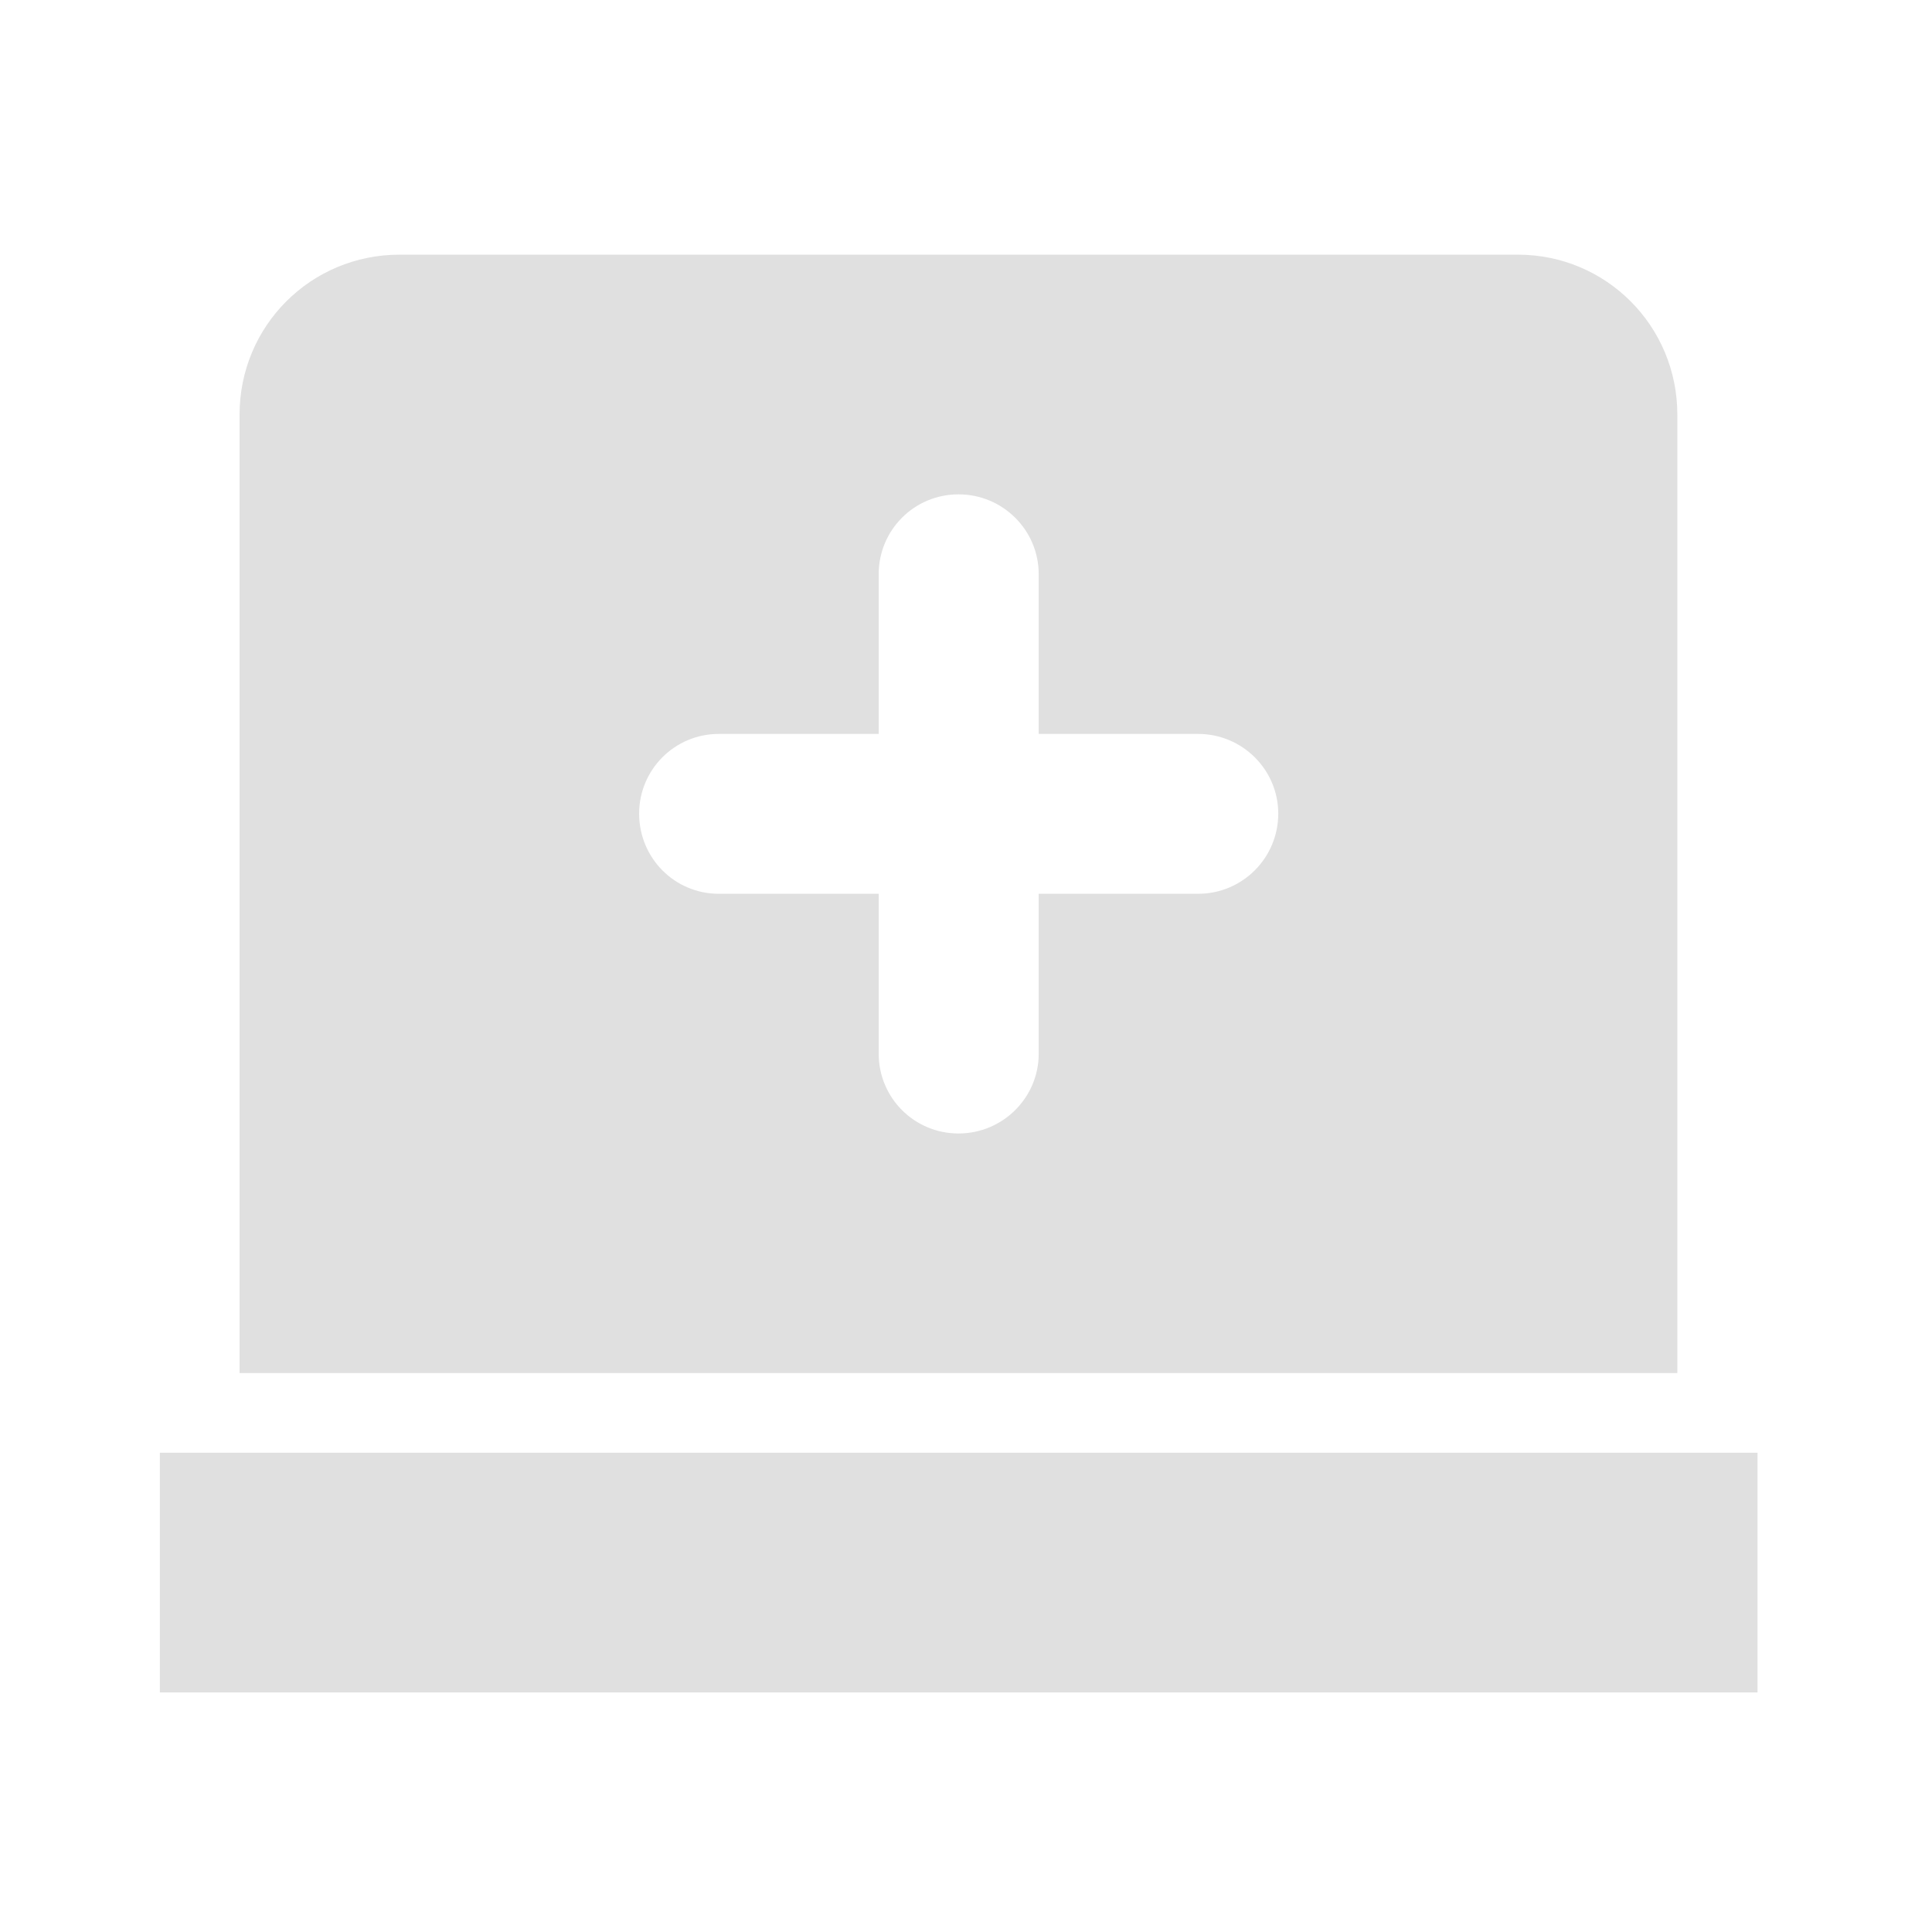
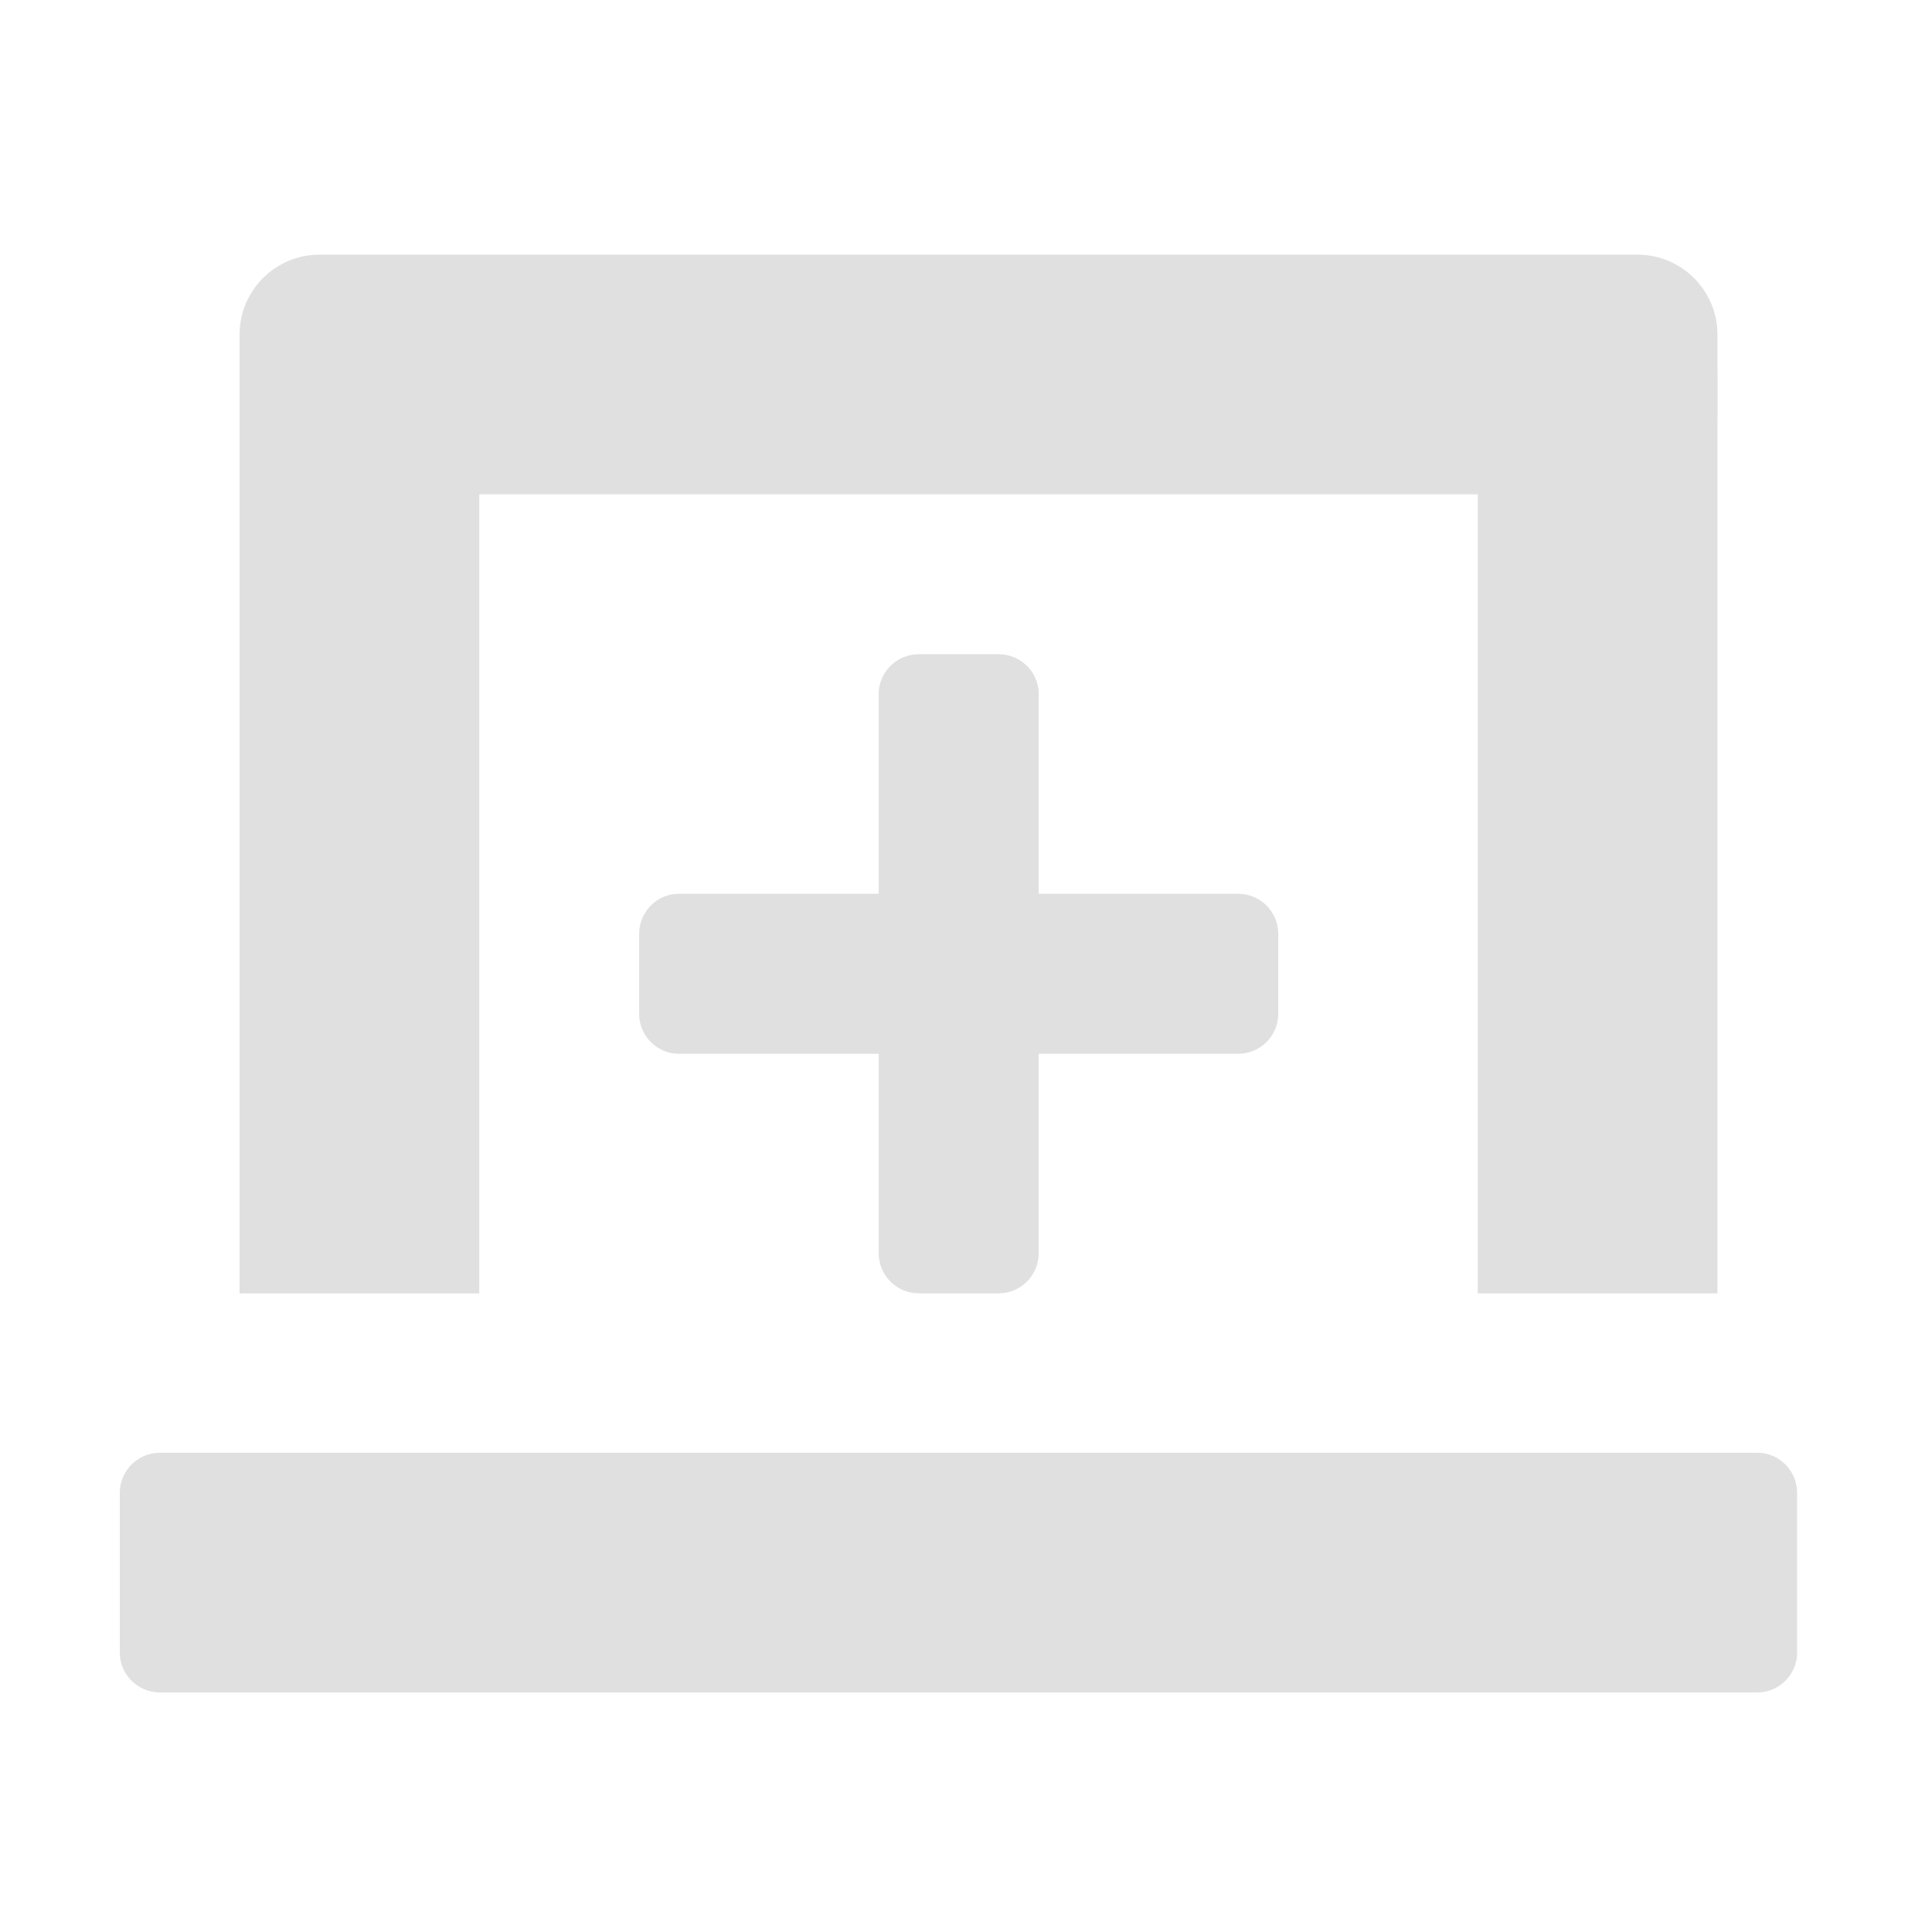
<svg xmlns="http://www.w3.org/2000/svg" width="16px" height="16px" viewBox="0 0 16 16" version="1.1">
  <g id="surface1">
-     <path style=" stroke:none;fill-rule:nonzero;fill:rgb(87.843%,87.843%,87.843%);fill-opacity:1;" d="M 3.309 2.109 C 2.574 2.109 1.984 2.699 1.984 3.434 L 1.984 11.371 L 13.891 11.371 L 13.891 3.434 C 13.891 2.699 13.301 2.109 12.57 2.109 Z M 7.938 4.094 C 8.305 4.094 8.602 4.391 8.602 4.754 L 8.602 6.078 L 9.922 6.078 C 10.289 6.078 10.586 6.375 10.586 6.738 C 10.586 7.105 10.289 7.402 9.922 7.402 L 8.602 7.402 L 8.602 8.727 C 8.602 9.09 8.305 9.387 7.938 9.387 C 7.57 9.387 7.277 9.09 7.277 8.727 L 7.277 7.402 L 5.953 7.402 C 5.586 7.402 5.293 7.105 5.293 6.738 C 5.293 6.375 5.586 6.078 5.953 6.078 L 7.277 6.078 L 7.277 4.754 C 7.277 4.391 7.57 4.094 7.938 4.094 Z M 7.938 4.094 " />
-     <path style=" stroke:none;fill-rule:nonzero;fill:rgb(87.843%,87.843%,87.843%);fill-opacity:1;" d="M 1.324 12.031 L 14.555 12.031 L 14.555 14.016 L 1.324 14.016 Z M 1.324 12.031 " />
+     <path style=" stroke:none;fill-rule:nonzero;fill:rgb(87.843%,87.843%,87.843%);fill-opacity:1;" d="M 13.562 4.094 L 2.645 4.094 C 2.281 4.094 1.984 3.797 1.984 3.434 L 1.984 2.77 C 1.984 2.406 2.281 2.109 2.645 2.109 L 13.562 2.109 C 13.926 2.109 14.223 2.406 14.223 2.77 L 14.223 3.434 C 14.223 3.797 13.926 4.094 13.562 4.094 Z M 13.562 4.094 " />
+     <path style=" stroke:none;fill-rule:nonzero;fill:rgb(87.843%,87.843%,87.843%);fill-opacity:1;" d="M 2.645 2.441 C 2.281 2.441 1.984 2.734 1.984 3.102 L 1.984 10.711 L 3.969 10.711 L 3.969 3.102 C 3.969 2.734 3.676 2.441 3.309 2.441 Z M 2.645 2.441 " />
+     <path style=" stroke:none;fill-rule:nonzero;fill:rgb(87.843%,87.843%,87.843%);fill-opacity:1;" d="M 1.324 12.031 L 14.555 12.031 C 14.734 12.031 14.883 12.18 14.883 12.363 L 14.883 13.688 C 14.883 13.867 14.734 14.016 14.555 14.016 L 1.324 14.016 C 1.141 14.016 0.992 13.867 0.992 13.688 L 0.992 12.363 C 0.992 12.18 1.141 12.031 1.324 12.031 Z M 1.324 12.031 " />
+     <path style=" stroke:none;fill-rule:nonzero;fill:rgb(87.843%,87.843%,87.843%);fill-opacity:1;" d="M 12.898 2.441 C 12.531 2.441 12.238 2.734 12.238 3.102 L 12.238 10.711 L 14.223 10.711 L 14.223 3.102 C 14.223 2.734 13.926 2.441 13.562 2.441 Z M 12.898 2.441 " />
+     <path style=" stroke:none;fill-rule:nonzero;fill:rgb(87.843%,87.843%,87.843%);fill-opacity:1;" d="M 10.254 8.727 L 5.621 8.727 C 5.441 8.727 5.293 8.578 5.293 8.395 L 5.293 7.734 C 5.293 7.551 5.441 7.402 5.621 7.402 L 10.254 7.402 C 10.438 7.402 10.586 7.551 10.586 7.734 L 10.586 8.395 C 10.586 8.578 10.438 8.727 10.254 8.727 Z M 10.254 8.727 " />
+     <path style=" stroke:none;fill-rule:nonzero;fill:rgb(87.843%,87.843%,87.843%);fill-opacity:1;" d="M 7.277 10.379 L 7.277 5.746 C 7.277 5.566 7.426 5.418 7.609 5.418 L 8.27 5.418 C 8.453 5.418 8.602 5.566 8.602 5.746 L 8.602 10.379 C 8.602 10.562 8.453 10.711 8.27 10.711 L 7.609 10.711 C 7.426 10.711 7.277 10.562 7.277 10.379 Z M 7.277 10.379 " />
  </g>
</svg>
